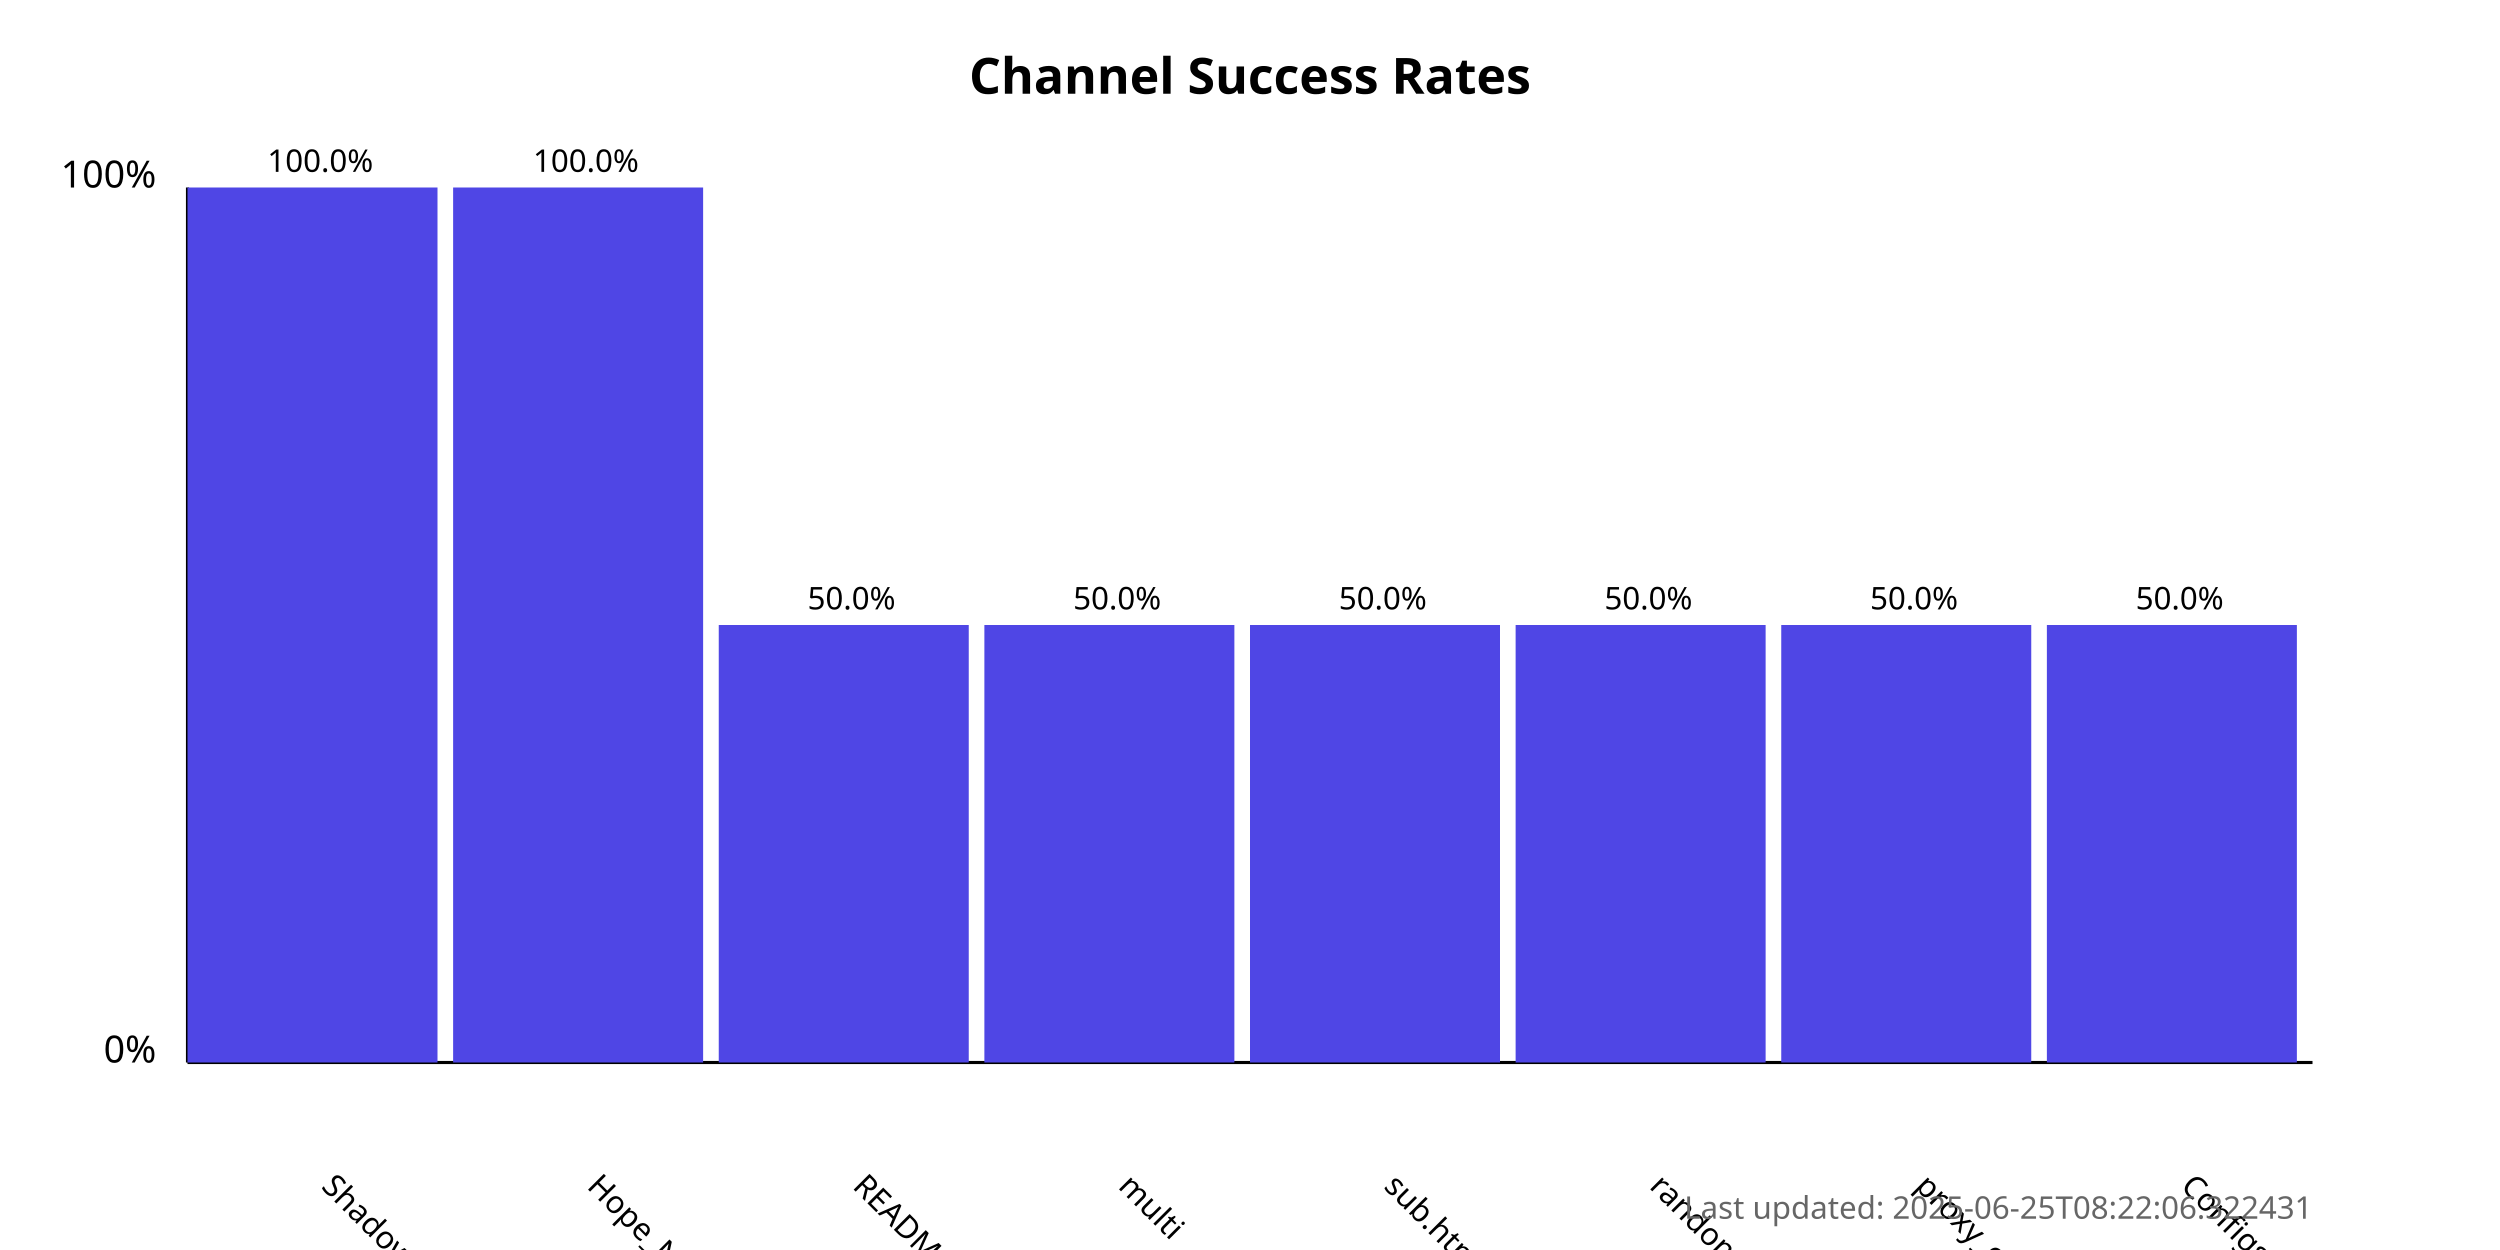
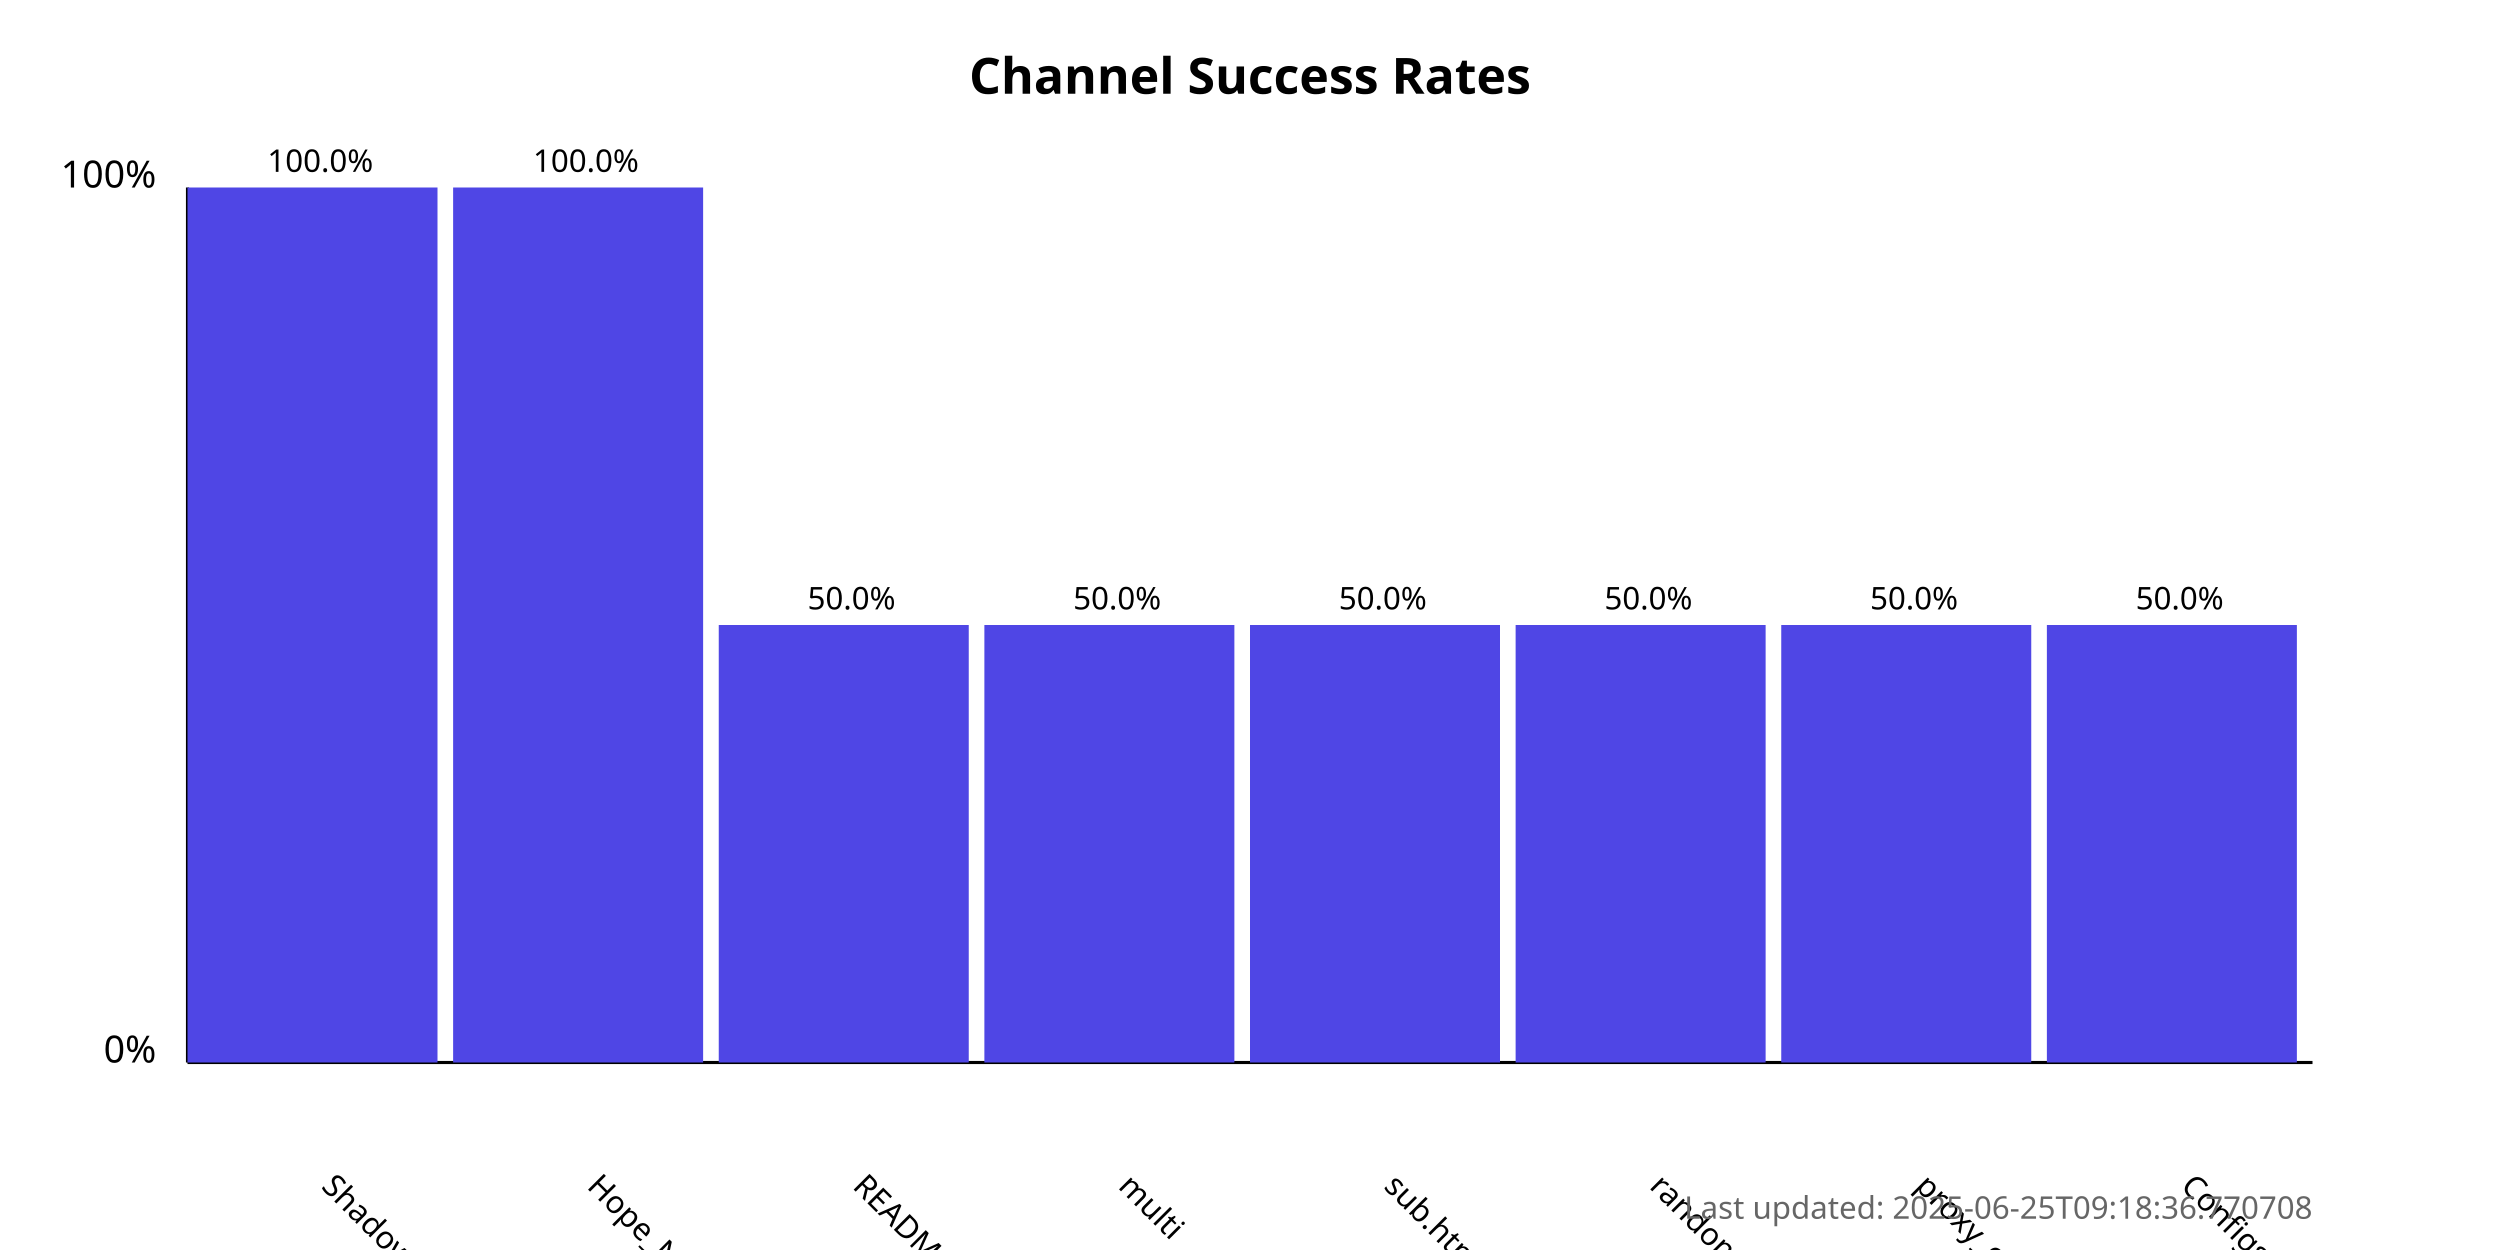
<svg xmlns="http://www.w3.org/2000/svg" width="800" height="400">
  <style>
            .chart-title { font: bold 16px sans-serif; }
            .axis-label { font: 12px sans-serif; }
            .tick-label { font: 10px sans-serif; }
            .bar { fill: #4f46e5; }
            .bar:hover { fill: #6366f1; }
            .timestamp { font: 10px sans-serif; fill: #666; }
        </style>
  <text x="400.0" y="30" text-anchor="middle" class="chart-title">
            Channel Success Rates
        </text>
  <line x1="60" y1="340" x2="60" y2="60" stroke="black" stroke-width="1" />
  <line x1="60" y1="340" x2="740" y2="340" stroke="black" stroke-width="1" />
  <text x="50" y="340" text-anchor="end" class="axis-label">0%</text>
  <text x="50" y="60" text-anchor="end" class="axis-label">100%</text>
  <g>
    <rect x="60" y="60.0" width="80.0" height="280.0" class="bar" />
    <text x="102.5" y="380" transform="rotate(45, 102.5, 380)" text-anchor="start" class="tick-label">
                ShadowProxy66
            </text>
    <text x="102.5" y="55.0" text-anchor="middle" class="tick-label">
                100.0%
            </text>
  </g>
  <g>
    <rect x="145.0" y="60.0" width="80.0" height="280.0" class="bar" />
    <text x="187.5" y="380" transform="rotate(45, 187.5, 380)" text-anchor="start" class="tick-label">
                Hope_Net
            </text>
    <text x="187.5" y="55.0" text-anchor="middle" class="tick-label">
                100.0%
            </text>
  </g>
  <g>
    <rect x="230.0" y="200.0" width="80.0" height="140.0" class="bar" />
    <text x="272.5" y="380" transform="rotate(45, 272.5, 380)" text-anchor="start" class="tick-label">
                README.md
            </text>
    <text x="272.5" y="195.0" text-anchor="middle" class="tick-label">
                50.0%
            </text>
  </g>
  <g>
    <rect x="315.0" y="200.0" width="80.0" height="140.0" class="bar" />
    <text x="357.5" y="380" transform="rotate(45, 357.5, 380)" text-anchor="start" class="tick-label">
                multi
            </text>
    <text x="357.5" y="195.0" text-anchor="middle" class="tick-label">
                50.0%
            </text>
  </g>
  <g>
    <rect x="400.0" y="200.0" width="80.0" height="140.0" class="bar" />
    <text x="442.5" y="380" transform="rotate(45, 442.5, 380)" text-anchor="start" class="tick-label">
                sub.html
            </text>
    <text x="442.5" y="195.0" text-anchor="middle" class="tick-label">
                50.0%
            </text>
  </g>
  <g>
    <rect x="485.0" y="200.0" width="80.0" height="140.0" class="bar" />
    <text x="527.5" y="380" transform="rotate(45, 527.5, 380)" text-anchor="start" class="tick-label">
                random
            </text>
    <text x="527.5" y="195.0" text-anchor="middle" class="tick-label">
                50.0%
            </text>
  </g>
  <g>
    <rect x="570.0" y="200.0" width="80.0" height="140.0" class="bar" />
    <text x="612.5" y="380" transform="rotate(45, 612.5, 380)" text-anchor="start" class="tick-label">
                proxy_configs.txt
            </text>
    <text x="612.5" y="195.0" text-anchor="middle" class="tick-label">
                50.0%
            </text>
  </g>
  <g>
    <rect x="655.0" y="200.0" width="80.0" height="140.0" class="bar" />
    <text x="697.5" y="380" transform="rotate(45, 697.5, 380)" text-anchor="start" class="tick-label">
                ConfigsHubPlus
            </text>
    <text x="697.5" y="195.0" text-anchor="middle" class="tick-label">
                50.0%
            </text>
  </g>
  <text x="740" y="390" text-anchor="end" class="timestamp">
-             Last updated: 2025-06-25T08:22:06.322431
+             Last updated: 2025-06-25T09:18:36.770708
        </text>
</svg>
